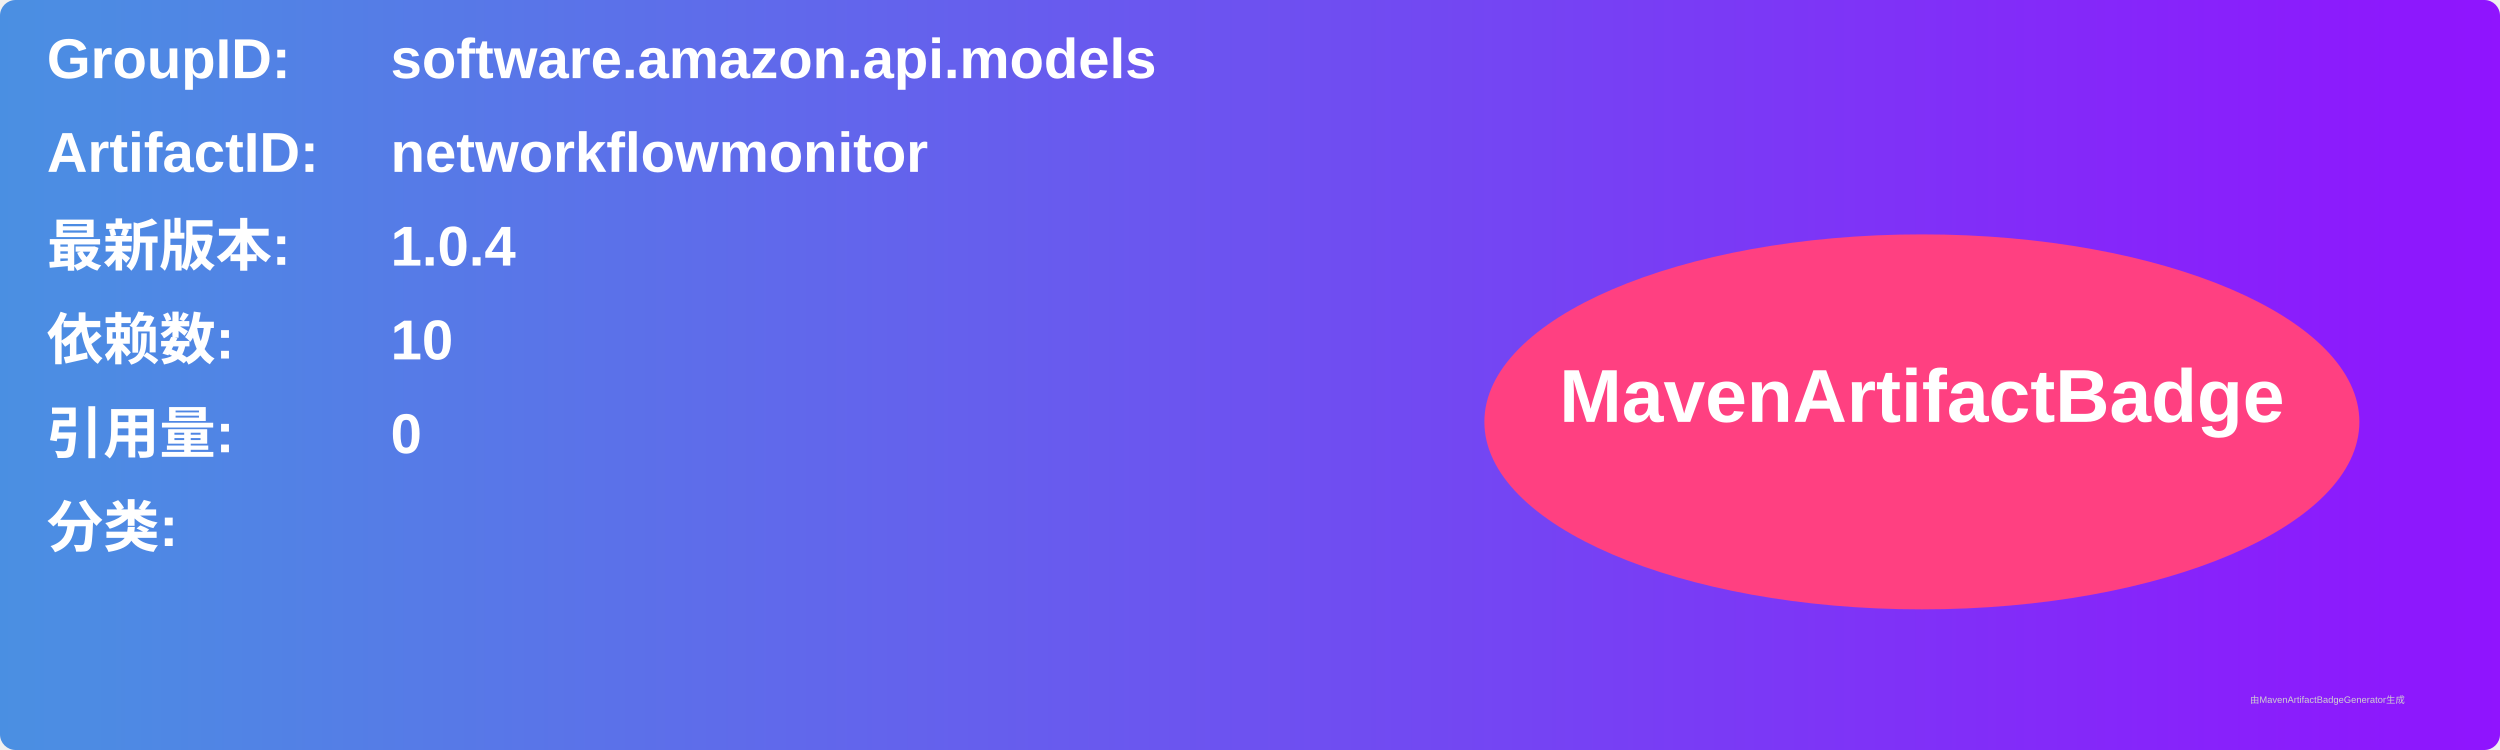
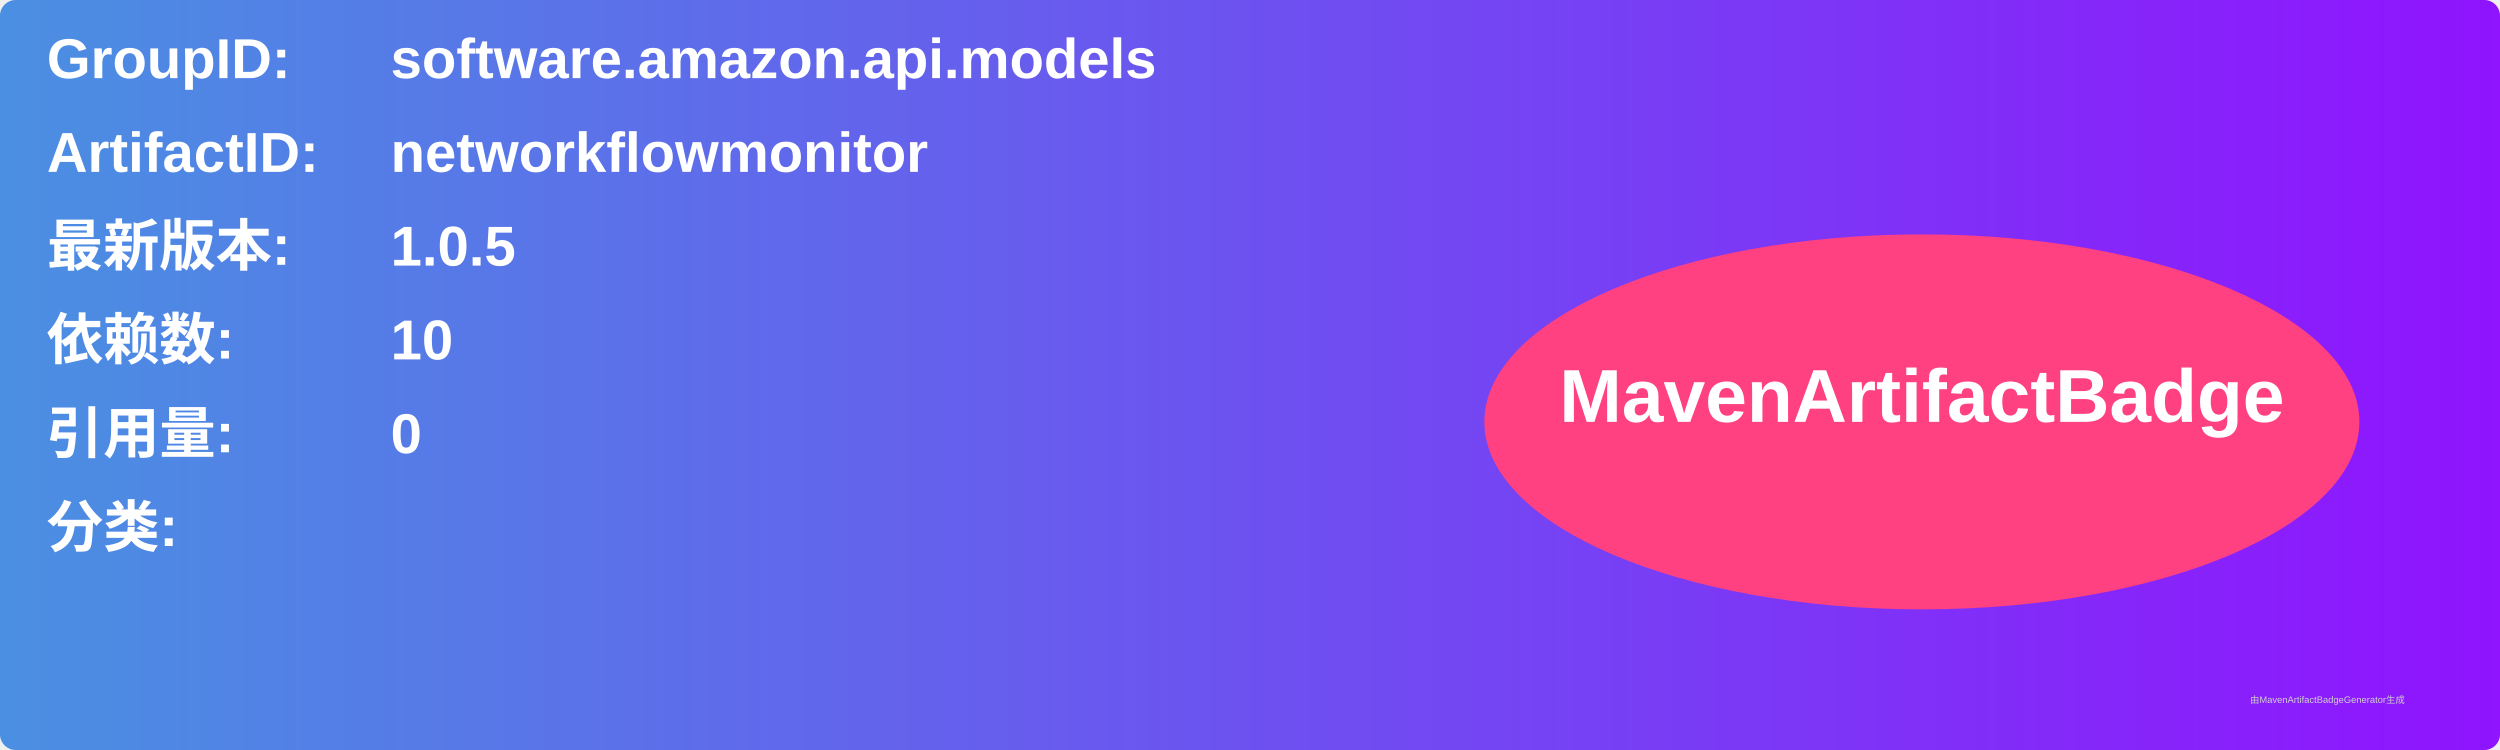
<svg xmlns="http://www.w3.org/2000/svg" width="800" height="240" viewBox="0 0 800 240">
  <linearGradient id="grad" x1="0%" y1="0%" x2="100%" y2="0%">
    <stop offset="0%" stop-color="#4a90e2" />
    <stop offset="100%" stop-color="#9013fe" />
  </linearGradient>
  <rect width="100%" height="100%" rx="5" ry="5" fill="url(#grad)" />
  <g transform="translate(15, 15)">
    <text x="0" y="10" font-family="Arial" font-size="18" fill="white" font-weight="bold" width="260">GroupID:</text>
    <text x="110" y="10" font-family="Arial" font-size="18" fill="white" font-weight="bold" width="460">software.amazon.api.models</text>
    <text x="0" y="40" font-family="Arial" font-size="18" fill="white" font-weight="bold" width="260">ArtifactID:</text>
    <text x="110" y="40" font-family="Arial" font-size="18" fill="white" font-weight="bold" width="460">networkflowmonitor</text>
    <text x="0" y="70" font-family="Arial" font-size="18" fill="white" font-weight="bold">最新版本:</text>
    <text x="110" y="70" font-family="Arial" font-size="18" fill="white" font-weight="bold">
-       <tspan font-weight="bold">1.0.4</tspan>
+       <tspan font-weight="bold">1.0.5</tspan>
    </text>
    <text x="0" y="100" font-family="Arial" font-size="18" fill="white" font-weight="bold">依赖数: </text>
    <text x="110" y="100" font-family="Arial" font-size="18" fill="white">
      <tspan font-weight="bold">10</tspan>
    </text>
    <text x="0" y="130" font-family="Arial" font-size="18" fill="white" font-weight="bold">引用量: </text>
    <text x="110" y="130" font-family="Arial" font-size="18" fill="white">
      <tspan font-weight="bold">0</tspan>
    </text>
    <text x="0" y="160" font-family="Arial" font-size="18" fill="white" font-weight="bold">分类:</text>
    <text x="10" y="190" font-family="Arial" font-size="10" fill="white">
      <tspan font-weight="bold" />
    </text>
    <ellipse cx="600" cy="120" rx="140" ry="60" fill="#ff4081" />
    <text x="600" y="120" text-anchor="middle" font-family="Arial" font-size="24" fill="white" font-weight="bold">MavenArtifactBadge</text>
  </g>
  <text x="720" y="225" font-family="Arial" font-size="3" fill="#d0d0d0">由MavenArtifactBadgeGenerator生成</text>
</svg>
